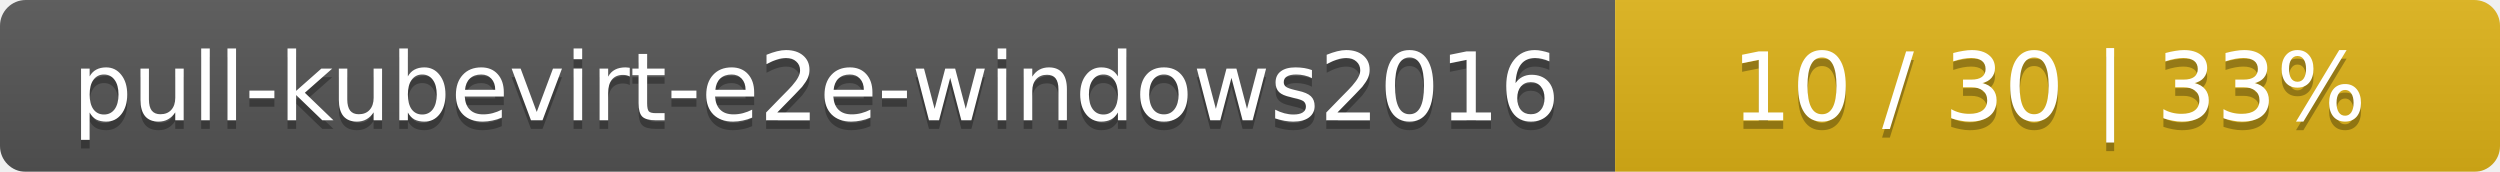
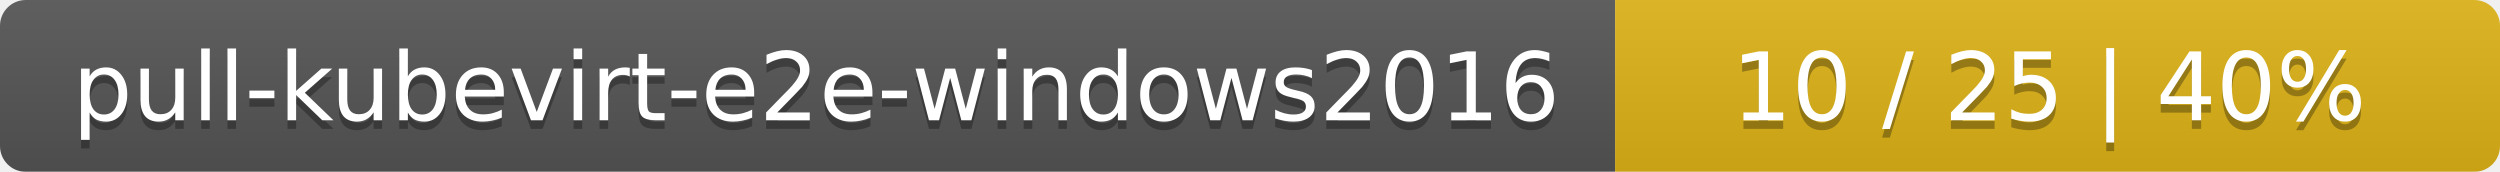
<svg xmlns="http://www.w3.org/2000/svg" width="291" height="20">
  <linearGradient id="smooth" x2="0" y2="100%">
    <stop offset="0" stop-color="#bbb" stop-opacity=".1" />
    <stop offset="1" stop-opacity=".1" />
  </linearGradient>
  <mask id="round">
    <rect width="291" height="20" rx="3" fill="#fff" />
  </mask>
  <g mask="url(#round)">
    <rect width="188" height="20" fill="#555" />
    <rect x="188" width="103" height="20" fill="#dfb317" />
    <rect width="291" height="20" fill="url(#smooth)" />
  </g>
  <g fill="#fff" text-anchor="middle" font-family="DejaVu Sans,Verdana,Geneva,sans-serif" font-size="11">
    <text x="95" y="15" fill="#010101" fill-opacity=".3">pull-kubevirt-e2e-windows2016</text>
    <text x="95" y="14">pull-kubevirt-e2e-windows2016</text>
-     <text x="238.5" y="15" fill="#010101" fill-opacity=".3">10 / 30    |    33%</text>
-     <text x="238.5" y="14">10 / 30    |    33%</text>
+     <text x="238.5" y="15" fill="#010101" fill-opacity=".3">10 / 25    |    40%</text>
+     <text x="238.5" y="14">10 / 25    |    40%</text>
  </g>
</svg>
